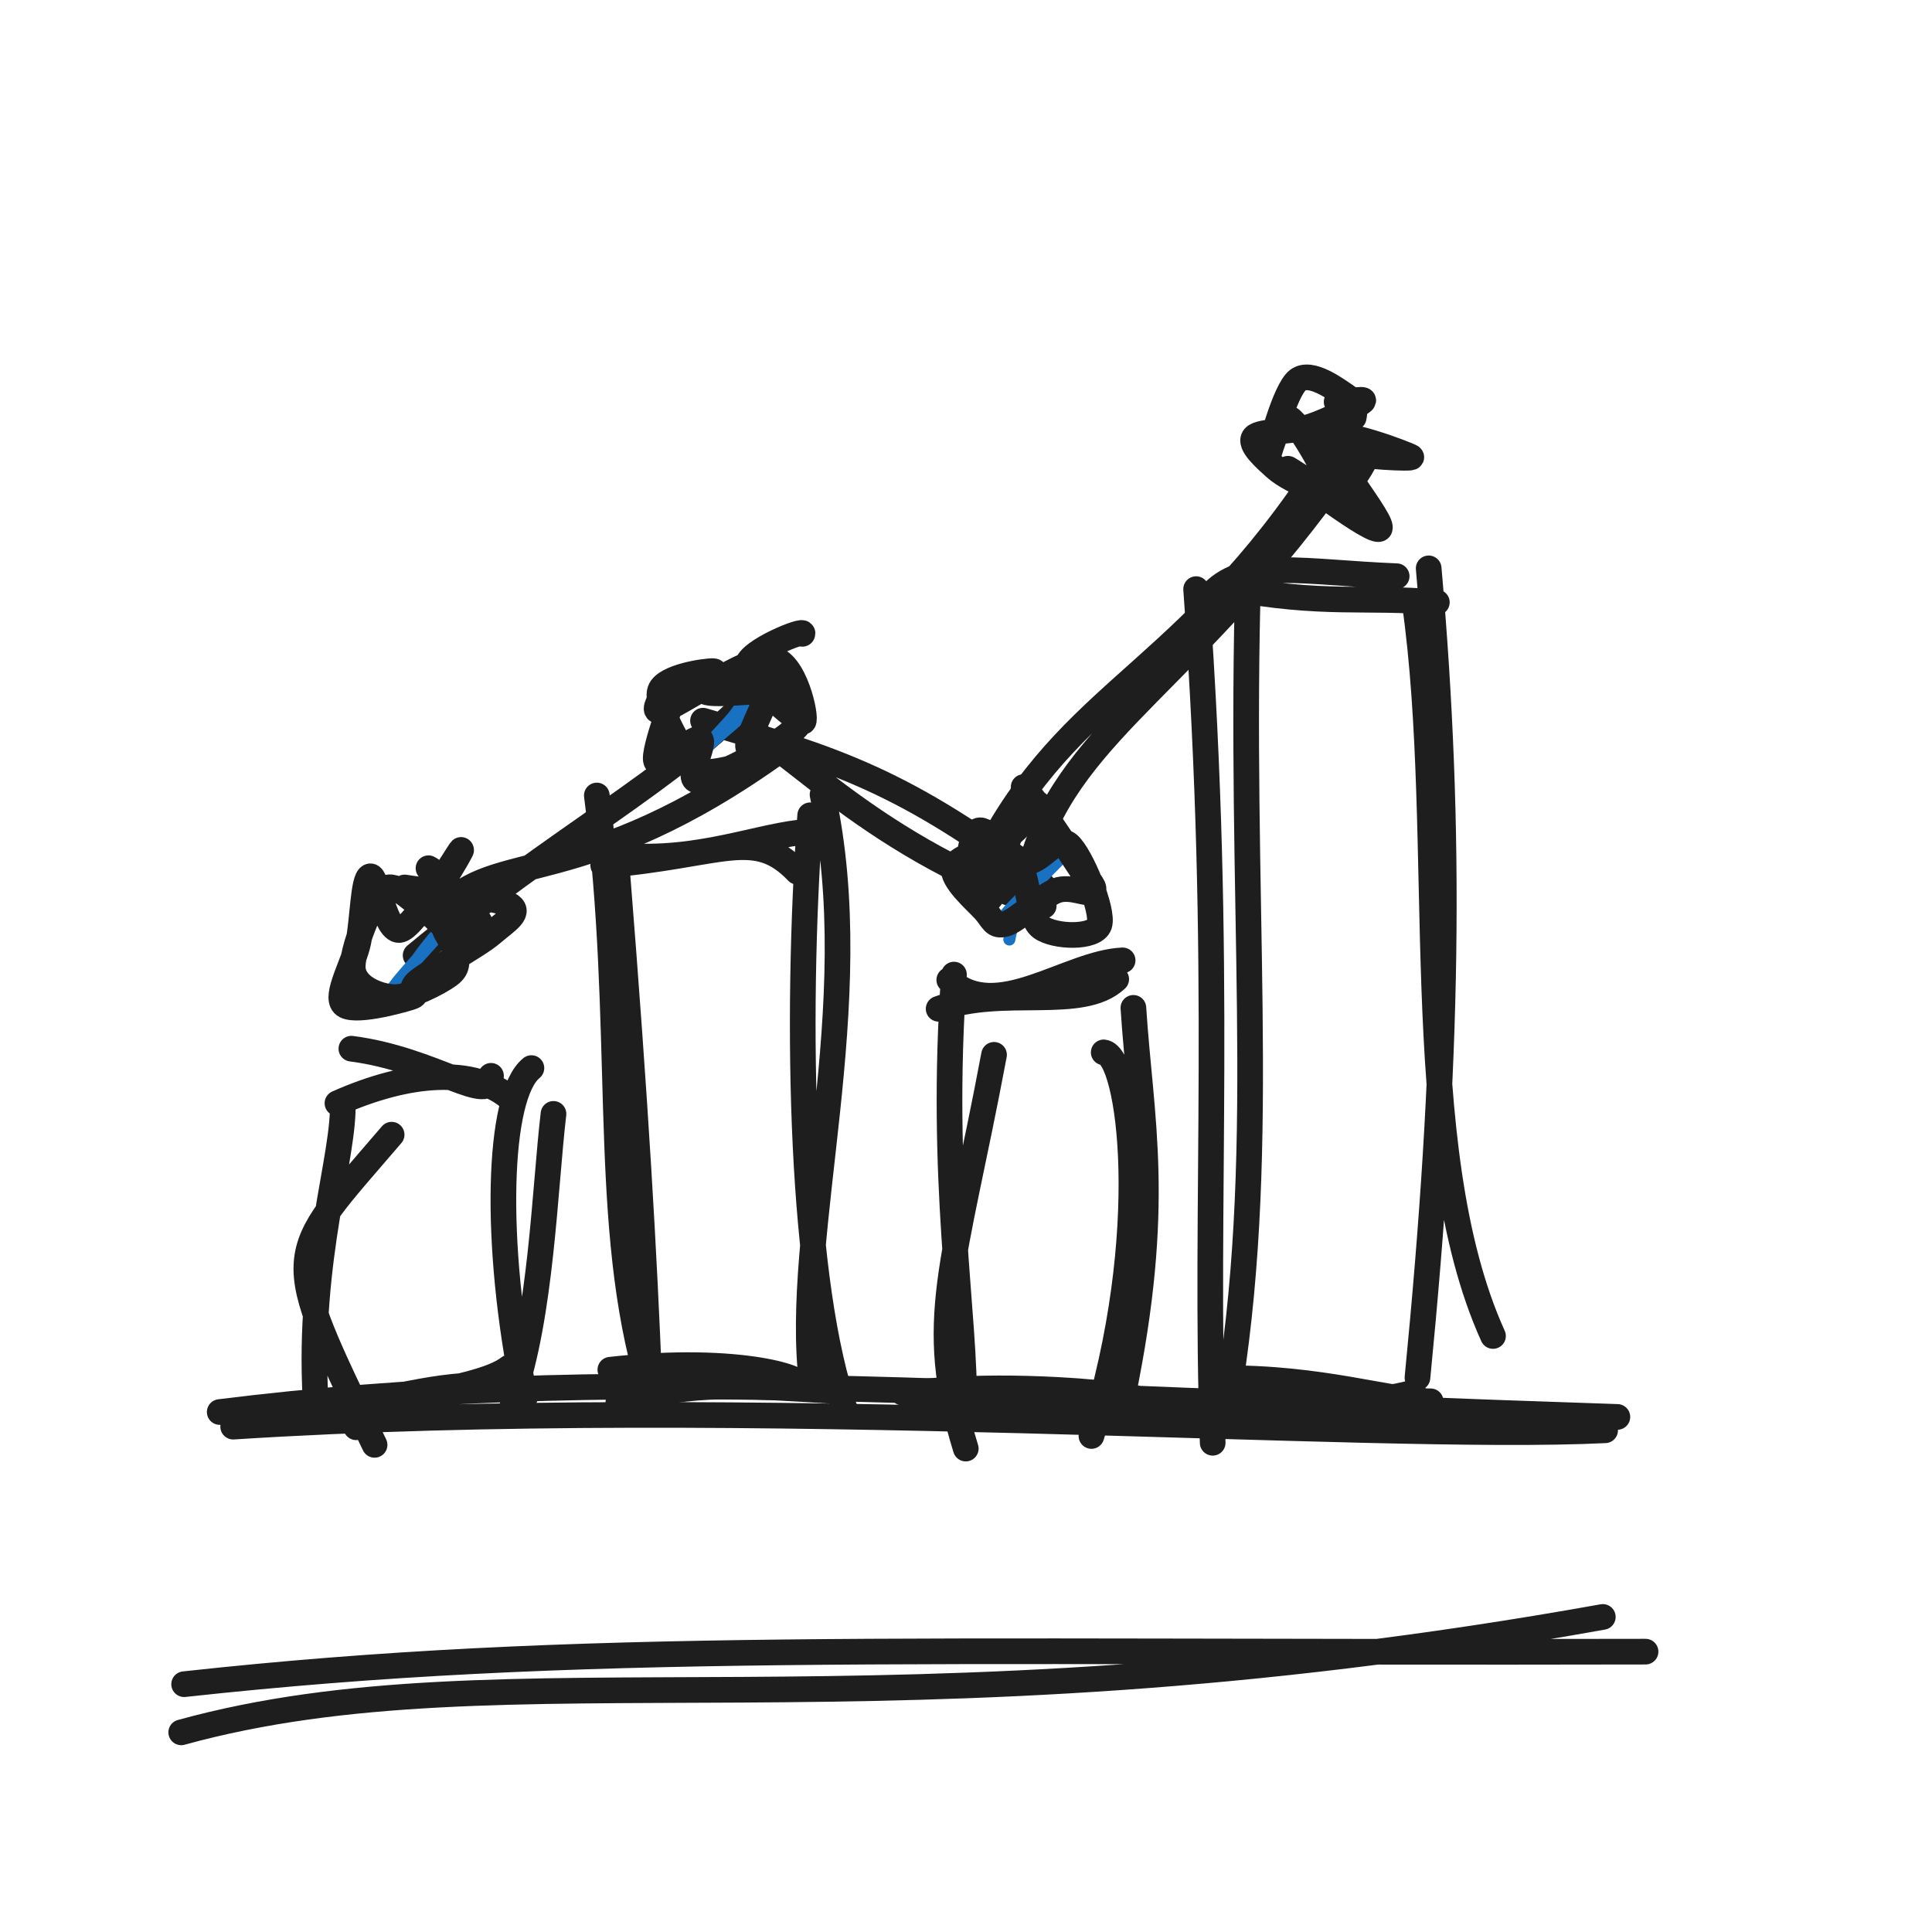
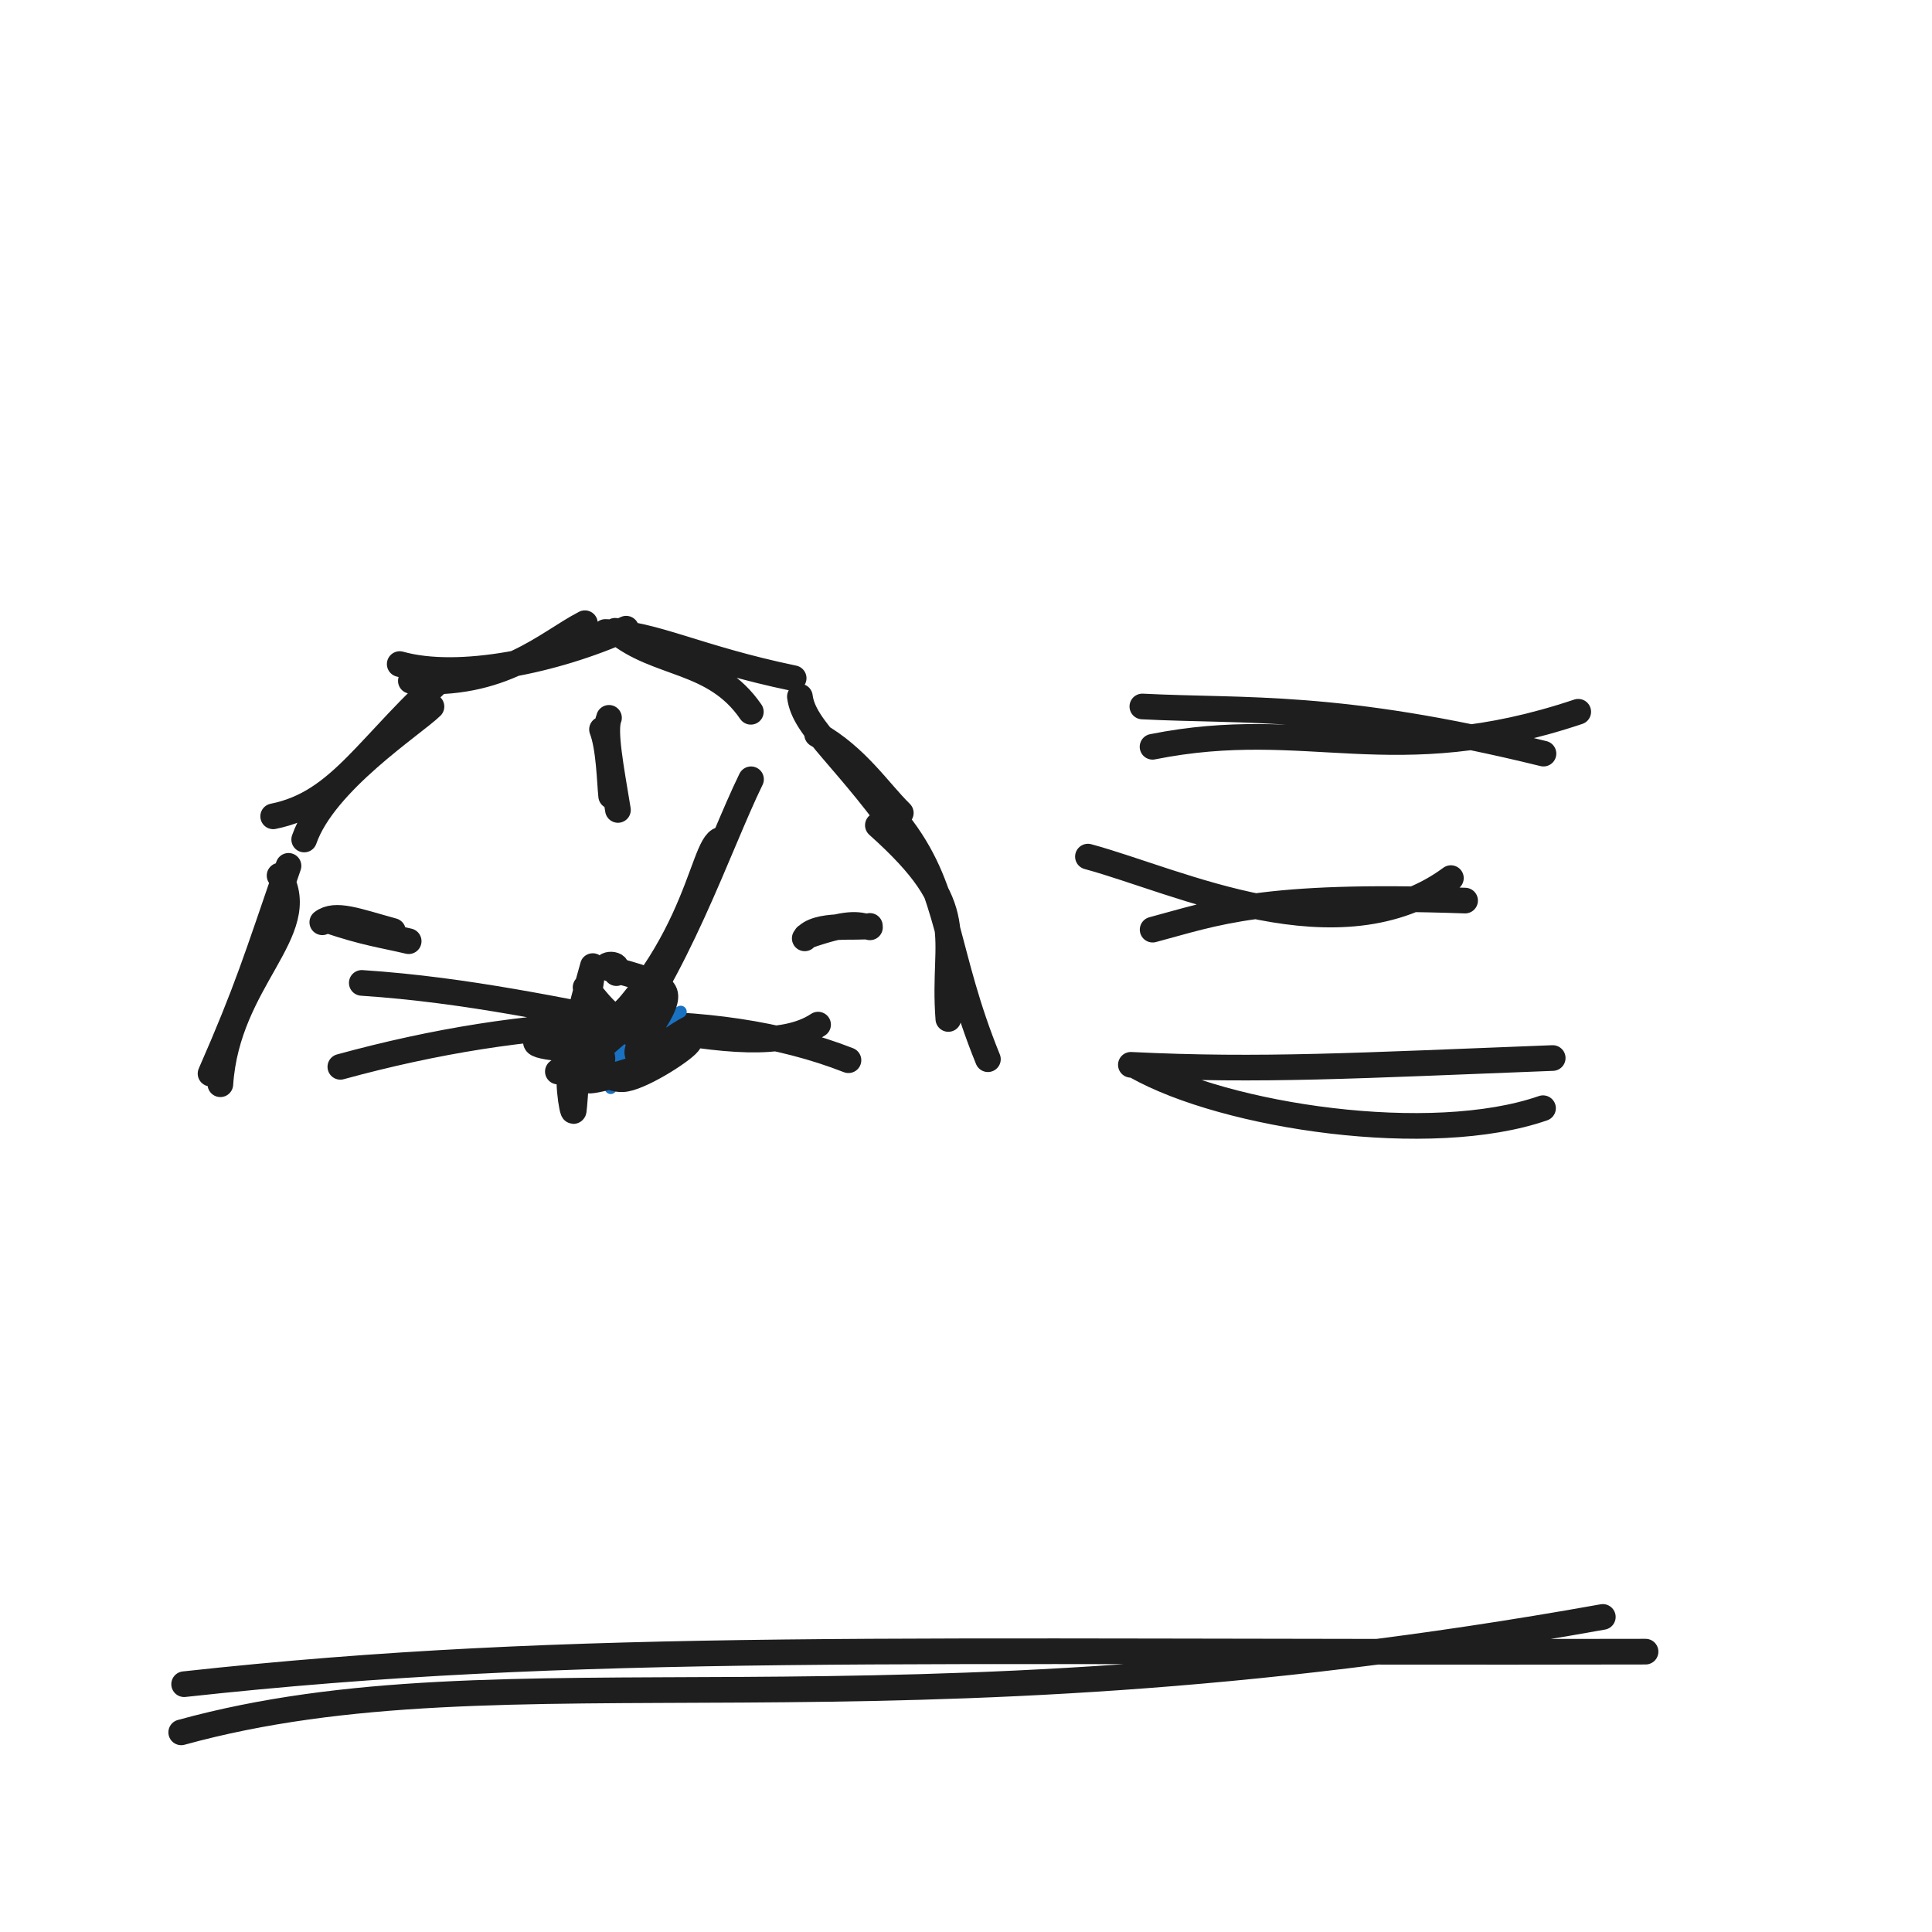
<svg xmlns="http://www.w3.org/2000/svg" width="128" height="128" viewBox="0 0 128 128" role="img">
-   <path d="M15.448 94.519 C49.552 92.334, 90.677 95.531, 106.345 94.76 M14.557 93.55 C40.352 90.33, 63.328 92.427, 107.156 93.875" stroke="#1e1e1e" stroke-width="1.7" fill="none" stroke-linecap="round" stroke-linejoin="round" />
-   <path d="M23.28 69.478 C28.789 70.186, 32.602 73.367, 32.53 71.275 M22.357 73.092 C27.007 71.021, 31.453 70.662, 33.838 72.807 M35.208 70.763 C32.976 72.558, 32.662 82.29, 34.781 92.571 M36.67 73.797 C36.085 78.764, 35.863 87.157, 33.922 92.66 M33.73 90.606 C31.572 92.346, 22.622 92.636, 23.596 94.56 M33.823 91.815 C29.509 91.471, 26.071 92.671, 22.71 93.231 M24.817 95.726 C18.49 82.562, 18.747 83.596, 25.947 75.176 M20.906 92.743 C20.368 83.274, 22.884 76.482, 22.701 72.944" stroke="#1e1e1e" stroke-width="1.7" fill="none" stroke-linecap="round" stroke-linejoin="round" />
-   <path d="M39.965 57.334 C47.917 56.665, 49.972 54.777, 52.835 57.759 M42.15 56.739 C47.181 56.916, 51.128 55.058, 54.168 55.083 M54.496 52.644 C57.53 66.547, 52.535 81.663, 53.787 91.608 M53.677 54.014 C52.675 67.962, 53.08 85.231, 56.015 93.485 M52.846 91.817 C53.742 91.44, 49.167 89.768, 40.437 90.747 M55.647 92.178 C49.149 91.784, 46.002 91.476, 40.968 92.909 M42.752 90.888 C39.861 80.107, 41.516 67.908, 39.541 52.703 M43.025 91.829 C42.68 83.091, 42.138 73.401, 40.873 57.56" stroke="#1e1e1e" stroke-width="1.7" fill="none" stroke-linecap="round" stroke-linejoin="round" />
-   <path d="M62.892 64.923 C65.994 67.829, 70.728 63.788, 74.377 63.627 M62.187 66.836 C66.421 65.274, 71.662 67.032, 73.952 64.873 M73.124 69.723 C74.845 69.897, 76.538 81.656, 72.311 95.138 M75.09 66.773 C75.565 74.189, 77.018 79.731, 74.373 92.552 M76.416 92.765 C70.162 92.977, 68.587 92.804, 59.813 92.273 M75.075 92.57 C72.168 92.129, 66.534 91.713, 61.06 92.207 M63.985 95.972 C61.353 87.449, 63.194 84.069, 65.858 69.885 M63.87 93.277 C63.987 87.208, 62.226 78.293, 63.204 64.569" stroke="#1e1e1e" stroke-width="1.7" fill="none" stroke-linecap="round" stroke-linejoin="round" />
-   <path d="M80.351 39.263 C82.603 36.997, 86.314 37.921, 92.533 38.176 M81.209 38.921 C87.71 40.147, 90.468 39.486, 95.195 39.907 M93.738 39.996 C95.94 55.607, 93.233 75.972, 98.916 88.513 M94.654 37.655 C96.199 55.292, 95.962 70.343, 93.911 91.272 M93.643 92.246 C92.799 92.53, 87.012 93.862, 81.915 91.458 M94.784 92.841 C92.214 92.858, 87.513 91.232, 80.855 91.311 M80.344 95.588 C79.765 79.682, 81.075 64.464, 79.246 39.031 M81.468 91.917 C84.042 75.384, 82.036 59.803, 82.708 37.684" stroke="#1e1e1e" stroke-width="1.7" fill="none" stroke-linecap="round" stroke-linejoin="round" />
-   <path d="M29.391 60.234 C32.654 56.258, 38.574 59.164, 51.763 49.645 M27.536 63.298 C37.052 55.405, 44.548 51.697, 49.964 45.957 M48.84 48.243 C51.18 48.06, 56.86 55.8, 69.15 60.013 M46.576 47.747 C55.381 50.303, 59.957 51.732, 69.119 58.693 M64.678 57.871 C70.35 45.955, 77.675 45.371, 86.807 31.995 M68.471 56.751 C71.12 48.239, 79.221 44.881, 89.027 30.944" stroke="#1e1e1e" stroke-width="1.7" fill="none" stroke-linecap="round" stroke-linejoin="round" />
-   <path d="M25.278 59.074 C25.278 59.074, 25.278 59.074, 25.278 59.074 M25.278 59.074 C25.278 59.074, 25.278 59.074, 25.278 59.074 M25.932 66.011 C25.349 65.874, 27.465 63.804, 30.113 60.781 M25.846 66.021 C26.955 64.703, 27.732 63.053, 29.722 61.052 M29.679 61.253 C30.199 61.192, 30.643 60.989, 31.272 60.031 M29.514 61.52 C30.37 61.081, 30.604 60.574, 31.061 59.906" stroke="#1971c2" stroke-width="0.8" fill="none" stroke-linecap="round" stroke-linejoin="round" />
-   <path d="M28.389 57.522 C28.883 57.733, 31.187 60.067, 31.362 60.682 C31.538 61.297, 29.639 60.821, 29.44 61.213 C29.242 61.605, 30.119 62.471, 30.171 63.035 C30.223 63.6, 30.439 64.096, 29.751 64.6 C29.063 65.105, 27.105 66.129, 26.043 66.062 C24.98 65.994, 23.492 65.374, 23.376 64.196 C23.261 63.017, 24.607 59.694, 25.35 58.991 C26.094 58.289, 27.129 59.583, 27.839 59.982 C28.549 60.382, 28.956 61.207, 29.61 61.386 C30.264 61.566, 31.71 61.106, 31.764 61.061 M26.811 58.796 C28.135 59.033, 32.7 59.395, 33.664 59.903 C34.627 60.41, 33.576 60.993, 32.589 61.839 C31.601 62.685, 28.64 64.273, 27.739 64.979 C26.838 65.685, 28.013 65.817, 27.183 66.077 C26.354 66.336, 23.335 67.148, 22.761 66.536 C22.187 65.924, 23.448 63.821, 23.741 62.408 C24.034 60.994, 24.053 58.192, 24.519 58.058 C24.985 57.923, 25.533 61.892, 26.538 61.601 C27.543 61.31, 30.377 56.461, 30.546 56.309 C30.715 56.157, 28.081 60.657, 27.551 60.69" stroke="#1e1e1e" stroke-width="1.7" fill="none" stroke-linecap="round" stroke-linejoin="round" />
-   <path d="M43.627 45.874 C43.627 45.874, 43.627 45.874, 43.627 45.874 M43.627 45.874 C43.627 45.874, 43.627 45.874, 43.627 45.874 M46.104 51.466 C46.039 49.396, 48.699 47.926, 49.178 46.506 M45.629 51.006 C46.945 48.892, 48.604 48.332, 50.458 46.019" stroke="#1971c2" stroke-width="0.8" fill="none" stroke-linecap="round" stroke-linejoin="round" />
-   <path d="M47.882 45.602 C48.381 45.789, 50.734 44.414, 51.013 45.04 C51.292 45.666, 49.591 48.504, 49.557 49.358 C49.522 50.213, 51.276 49.865, 50.808 50.164 C50.339 50.464, 47.654 51.189, 46.744 51.155 C45.835 51.122, 45.852 50.865, 45.351 49.964 C44.849 49.063, 43.417 46.666, 43.735 45.75 C44.053 44.834, 46.736 44.445, 47.258 44.466 C47.781 44.488, 46.042 45.668, 46.869 45.878 C47.697 46.088, 51.599 45.624, 52.223 45.727 C52.846 45.829, 50.769 46.681, 50.611 46.492 M53.158 41.993 C53.42 41.608, 49.525 43.145, 49.509 44.105 C49.493 45.064, 53.59 46.486, 53.062 47.752 C52.533 49.018, 47.453 51.498, 46.338 51.7 C45.223 51.902, 46.849 49.179, 46.37 48.966 C45.892 48.752, 43.711 51.068, 43.468 50.42 C43.224 49.772, 44.857 45.632, 44.908 45.077 C44.959 44.523, 42.745 47.334, 43.774 47.092 C44.804 46.85, 49.509 43.506, 51.084 43.624 C52.659 43.743, 53.459 47.574, 53.226 47.804 C52.992 48.034, 50.122 45.251, 49.683 45.004" stroke="#1e1e1e" stroke-width="1.7" fill="none" stroke-linecap="round" stroke-linejoin="round" />
-   <path d="M63.14 57.537 C63.14 57.537, 63.14 57.537, 63.14 57.537 M63.14 57.537 C63.14 57.537, 63.14 57.537, 63.14 57.537 M66.157 61.252 C66.961 59.717, 69.527 58.4, 70.348 55.236 M66.872 62.243 C67.391 59.094, 70.195 57.175, 70.991 56.074" stroke="#1971c2" stroke-width="0.8" fill="none" stroke-linecap="round" stroke-linejoin="round" />
-   <path d="M66.159 56.702 C66.853 56.161, 67.387 53.569, 67.719 52.877 C68.052 52.185, 67.516 51.789, 68.152 52.551 C68.788 53.312, 70.832 56.359, 71.535 57.447 C72.238 58.534, 72.63 58.817, 72.372 59.077 C72.113 59.336, 70.944 58.65, 69.985 59.005 C69.025 59.361, 67.407 60.993, 66.614 61.209 C65.822 61.425, 65.798 60.926, 65.23 60.301 C64.662 59.676, 62.981 58.247, 63.206 57.46 C63.431 56.674, 65.655 56.283, 66.58 55.581 C67.505 54.878, 68.791 53.419, 68.757 53.245 M63.978 57.209 C64.315 57.202, 64.266 55.028, 64.925 55.008 C65.585 54.987, 66.957 56.929, 67.935 57.087 C68.914 57.245, 69.98 55.256, 70.796 55.953 C71.613 56.649, 73.14 60.352, 72.836 61.266 C72.532 62.181, 69.867 62.1, 68.973 61.441 C68.079 60.782, 68.065 57.611, 67.47 57.312 C66.876 57.012, 65.645 59.806, 65.406 59.644 C65.166 59.481, 65.895 56.725, 66.034 56.338 C66.173 55.951, 66.183 57.356, 66.241 57.323 C66.298 57.29, 66.751 56.909, 66.378 56.141" stroke="#1e1e1e" stroke-width="1.7" fill="none" stroke-linecap="round" stroke-linejoin="round" />
-   <path d="M83.324 28.707 C83.324 28.707, 83.324 28.707, 83.324 28.707 M83.324 28.707 C83.324 28.707, 83.324 28.707, 83.324 28.707 M87.392 32.106 C87.649 31.395, 88.353 29.889, 90.106 29.088 M87.462 31.717 C87.807 31.141, 88.628 29.774, 89.479 28.68" stroke="#1971c2" stroke-width="0.8" fill="none" stroke-linecap="round" stroke-linejoin="round" />
-   <path d="M87.816 29.28 C88.474 29.03, 87.818 28.136, 88.169 28.125 C88.52 28.115, 89.543 28.834, 89.923 29.216 C90.303 29.598, 90.687 29.791, 90.448 30.417 C90.209 31.042, 89.096 32.649, 88.488 32.968 C87.879 33.287, 87.466 32.662, 86.797 32.329 C86.128 31.997, 85.091 31.534, 84.475 30.973 C83.86 30.412, 82.703 29.417, 83.102 28.962 C83.501 28.507, 85.671 28.64, 86.869 28.243 C88.067 27.846, 90.009 26.851, 90.29 26.581 C90.572 26.312, 88.767 26.725, 88.556 26.624 M89.21 29.925 C89.966 30.243, 93.681 30.424, 93.497 30.28 C93.314 30.136, 88.459 28.268, 88.108 29.061 C87.756 29.853, 91.844 34.695, 91.39 35.036 C90.935 35.377, 85.909 31.529, 85.383 31.105 C84.858 30.682, 88.229 33.058, 88.236 32.495 C88.243 31.931, 86.133 28.091, 85.425 27.725 C84.717 27.359, 83.897 30.723, 83.99 30.3 C84.083 29.878, 85.111 25.862, 85.981 25.188 C86.85 24.514, 88.588 25.846, 89.206 26.258 C89.823 26.669, 89.779 27.222, 89.686 27.657" stroke="#1e1e1e" stroke-width="1.7" fill="none" stroke-linecap="round" stroke-linejoin="round" />
+   <path d="M14.599 71.834 C15.065 64.875, 20.681 61.732, 18.523 58.01 M13.949 71.129 C16.376 65.595, 17 63.5, 19.114 57.365 M18.098 54.084 C22.622 53.182, 24.381 49.256, 29.837 44.447 M20.154 55.619 C21.479 51.796, 27.377 47.989, 28.586 46.812 M26.482 43.997 C30.425 45.1, 36.802 43.762, 41.485 41.652 M27.22 45.108 C33.302 45.564, 36.151 42.636, 38.751 41.289 M40.755 41.791 C43.552 44.134, 47.316 43.612, 49.745 47.158 M40.107 41.87 C43.347 41.969, 46.14 43.594, 52.582 44.933 M54.137 48.662 C56.77 50.154, 58.209 52.412, 59.68 53.859 M52.995 46.152 C53.273 48.35, 56.05 50.075, 60.297 56.238 M58.161 54.674 C64.475 60.313, 62.391 61.828, 62.83 67.509 M59.793 54.889 C63.006 59.206, 62.58 63.11, 65.452 70.175" stroke="#1e1e1e" stroke-width="1.7" fill="none" stroke-linecap="round" stroke-linejoin="round" />
+   <path d="M23.969 65.12 C38.101 66.045, 49.624 70.937, 54.2 67.884 M22.549 70.68 C35.032 67.261, 47.201 66.709, 56.213 70.242" stroke="#1e1e1e" stroke-width="1.7" fill="none" stroke-linecap="round" stroke-linejoin="round" />
+   <path d="M36.96 70.992 C46.233 64.278, 46.383 55.907, 47.766 55.627 M40.223 70.104 C44.782 64.617, 47.611 56.013, 49.757 51.63" stroke="#1e1e1e" stroke-width="1.7" fill="none" stroke-linecap="round" stroke-linejoin="round" />
+   <path d="M35.433 69.227 C35.433 69.227, 35.433 69.227, 35.433 69.227 M35.433 69.227 C35.433 69.227, 35.433 69.227, 35.433 69.227 M39.978 70.976 C42.274 68.759, 44.397 67.369, 45.097 67.031 M40.462 72.083 C41.434 70.888, 41.514 69.021, 43.793 66.913" stroke="#1971c2" stroke-width="0.8" fill="none" stroke-linecap="round" stroke-linejoin="round" />
+   <path d="M40.839 64.472 C41.152 63.627, 39.772 63.922, 40.308 64.143 C40.843 64.365, 43.73 64.888, 44.05 65.803 C44.37 66.718, 42.365 68.87, 42.228 69.632 C42.092 70.393, 43.776 70.044, 43.23 70.371 C42.684 70.697, 39.523 71.664, 38.954 71.592 C38.384 71.519, 40.382 70.348, 39.812 69.934 C39.243 69.521, 35.845 69.502, 35.535 69.109 C35.224 68.716, 37.197 67.779, 37.947 67.578 C38.698 67.376, 39.305 68.142, 40.038 67.9 C40.771 67.659, 42.088 66.245, 42.346 66.127 M38.795 65.417 C38.851 65.388, 39.578 66.429, 40.207 67.003 C40.836 67.577, 41.658 68.525, 42.567 68.86 C43.477 69.195, 45.851 68.576, 45.666 69.013 C45.481 69.449, 42.737 71.237, 41.457 71.477 C40.177 71.717, 38.559 70.104, 37.985 70.453 C37.411 70.802, 37.941 73.986, 38.012 73.572 C38.083 73.159, 38.336 69.056, 38.412 67.972 C38.488 66.887, 38.324 67.726, 38.468 67.064 C38.611 66.403, 39.25 64.059, 39.272 64.006 C39.294 63.952, 39.087 66.434, 38.6 66.743" stroke="#1e1e1e" stroke-width="1.7" fill="none" stroke-linecap="round" stroke-linejoin="round" />
+   <path d="M21.353 61.103 C22.222 60.44, 23.655 61.027, 26.033 61.677 M21.69 60.969 C24.22 61.82, 25.265 61.931, 27.076 62.356" stroke="#1e1e1e" stroke-width="1.7" fill="none" stroke-linecap="round" stroke-linejoin="round" />
+   <path d="M40.348 47.559 C40.007 48.392, 40.483 50.875, 40.941 53.661 M39.884 48.325 C40.355 49.551, 40.393 51.837, 40.491 52.739" stroke="#1e1e1e" stroke-width="1.7" fill="none" stroke-linecap="round" stroke-linejoin="round" />
+   <path d="M57.631 61.345 C56.921 61.536, 54.053 61.097, 53.316 62.169 M57.637 61.438 C56.75 61.236, 56.236 61.054, 53.408 62.032" stroke="#1e1e1e" stroke-width="1.7" fill="none" stroke-linecap="round" stroke-linejoin="round" />
+   <path d="M76.359 49.476 C86.708 47.405, 92.225 51.287, 104.562 47.156 M75.684 46.806 C82.49 47.156, 88.603 46.571, 102.259 49.929" stroke="#1e1e1e" stroke-width="1.7" fill="none" stroke-linecap="round" stroke-linejoin="round" />
+   <path d="M72.078 56.753 C78.069 58.374, 88.749 63.627, 96.126 58.177 M76.365 61.592 C80.492 60.5, 83.52 59.189, 97.066 59.666" stroke="#1e1e1e" stroke-width="1.7" fill="none" stroke-linecap="round" stroke-linejoin="round" />
+   <path d="M75.255 70.625 C81.233 74.001, 94.822 75.999, 102.229 73.421 M74.923 70.547 C83.508 70.97, 89.894 70.598, 102.871 70.097" stroke="#1e1e1e" stroke-width="1.7" fill="none" stroke-linecap="round" stroke-linejoin="round" />
  <path d="M12.006 114.773 C33.685 108.807, 58.025 115.76, 106.191 107.126 M12.199 111.582 C38.377 108.714, 59.725 109.541, 109.022 109.426" stroke="#1e1e1e" stroke-width="1.7" fill="none" stroke-linecap="round" stroke-linejoin="round" />
</svg>
